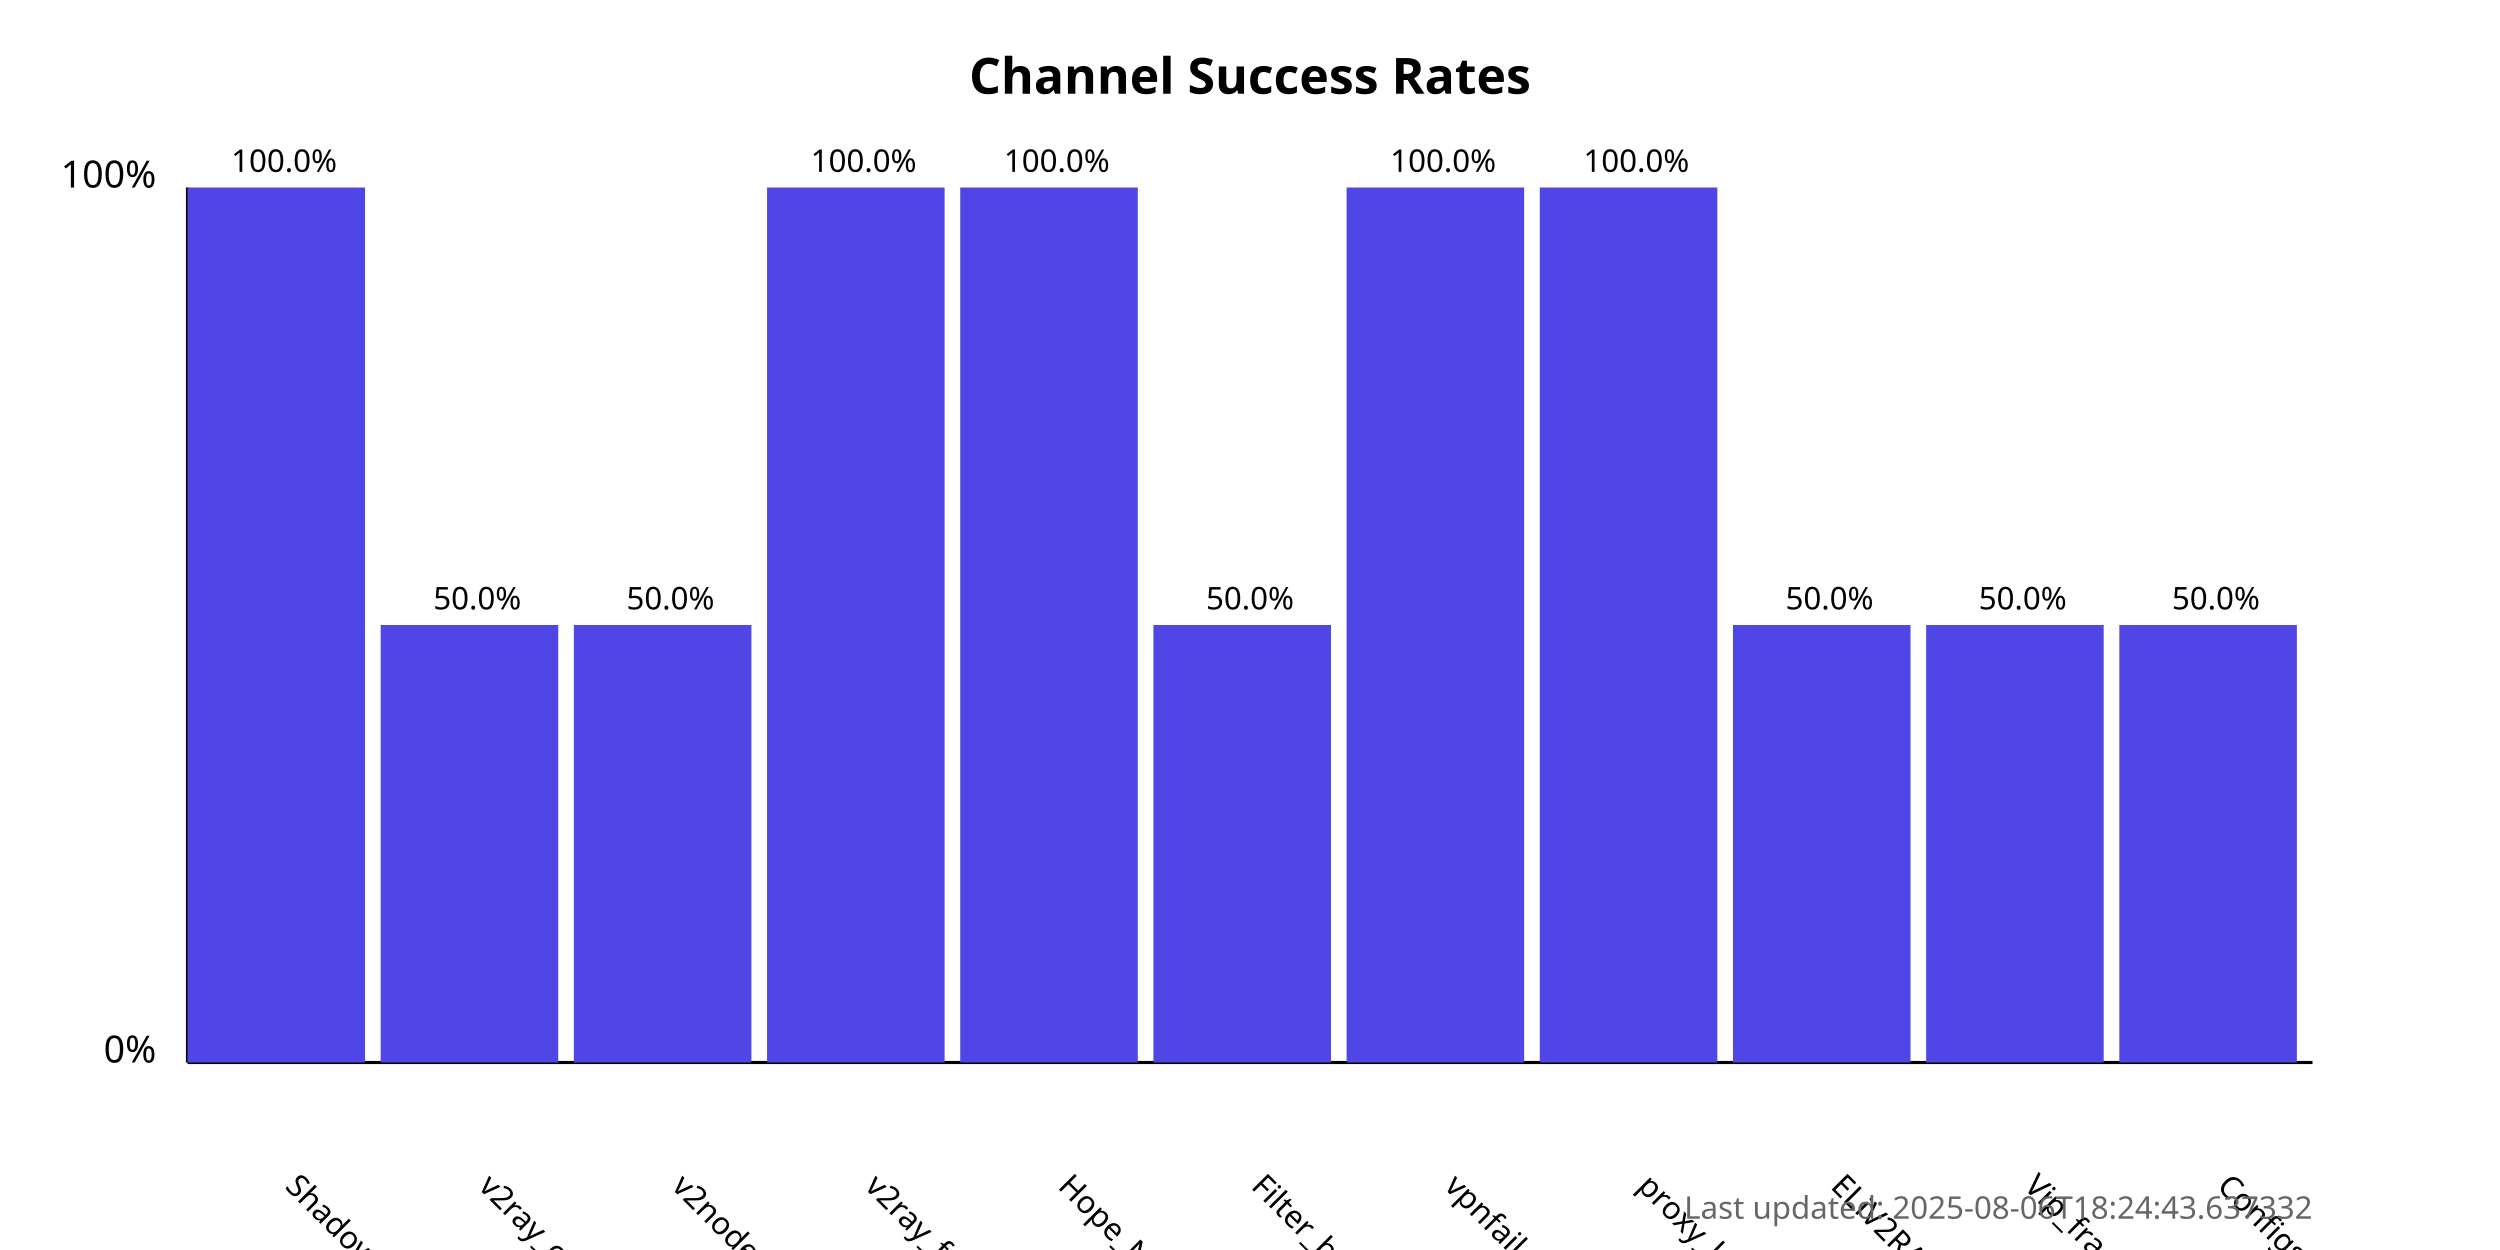
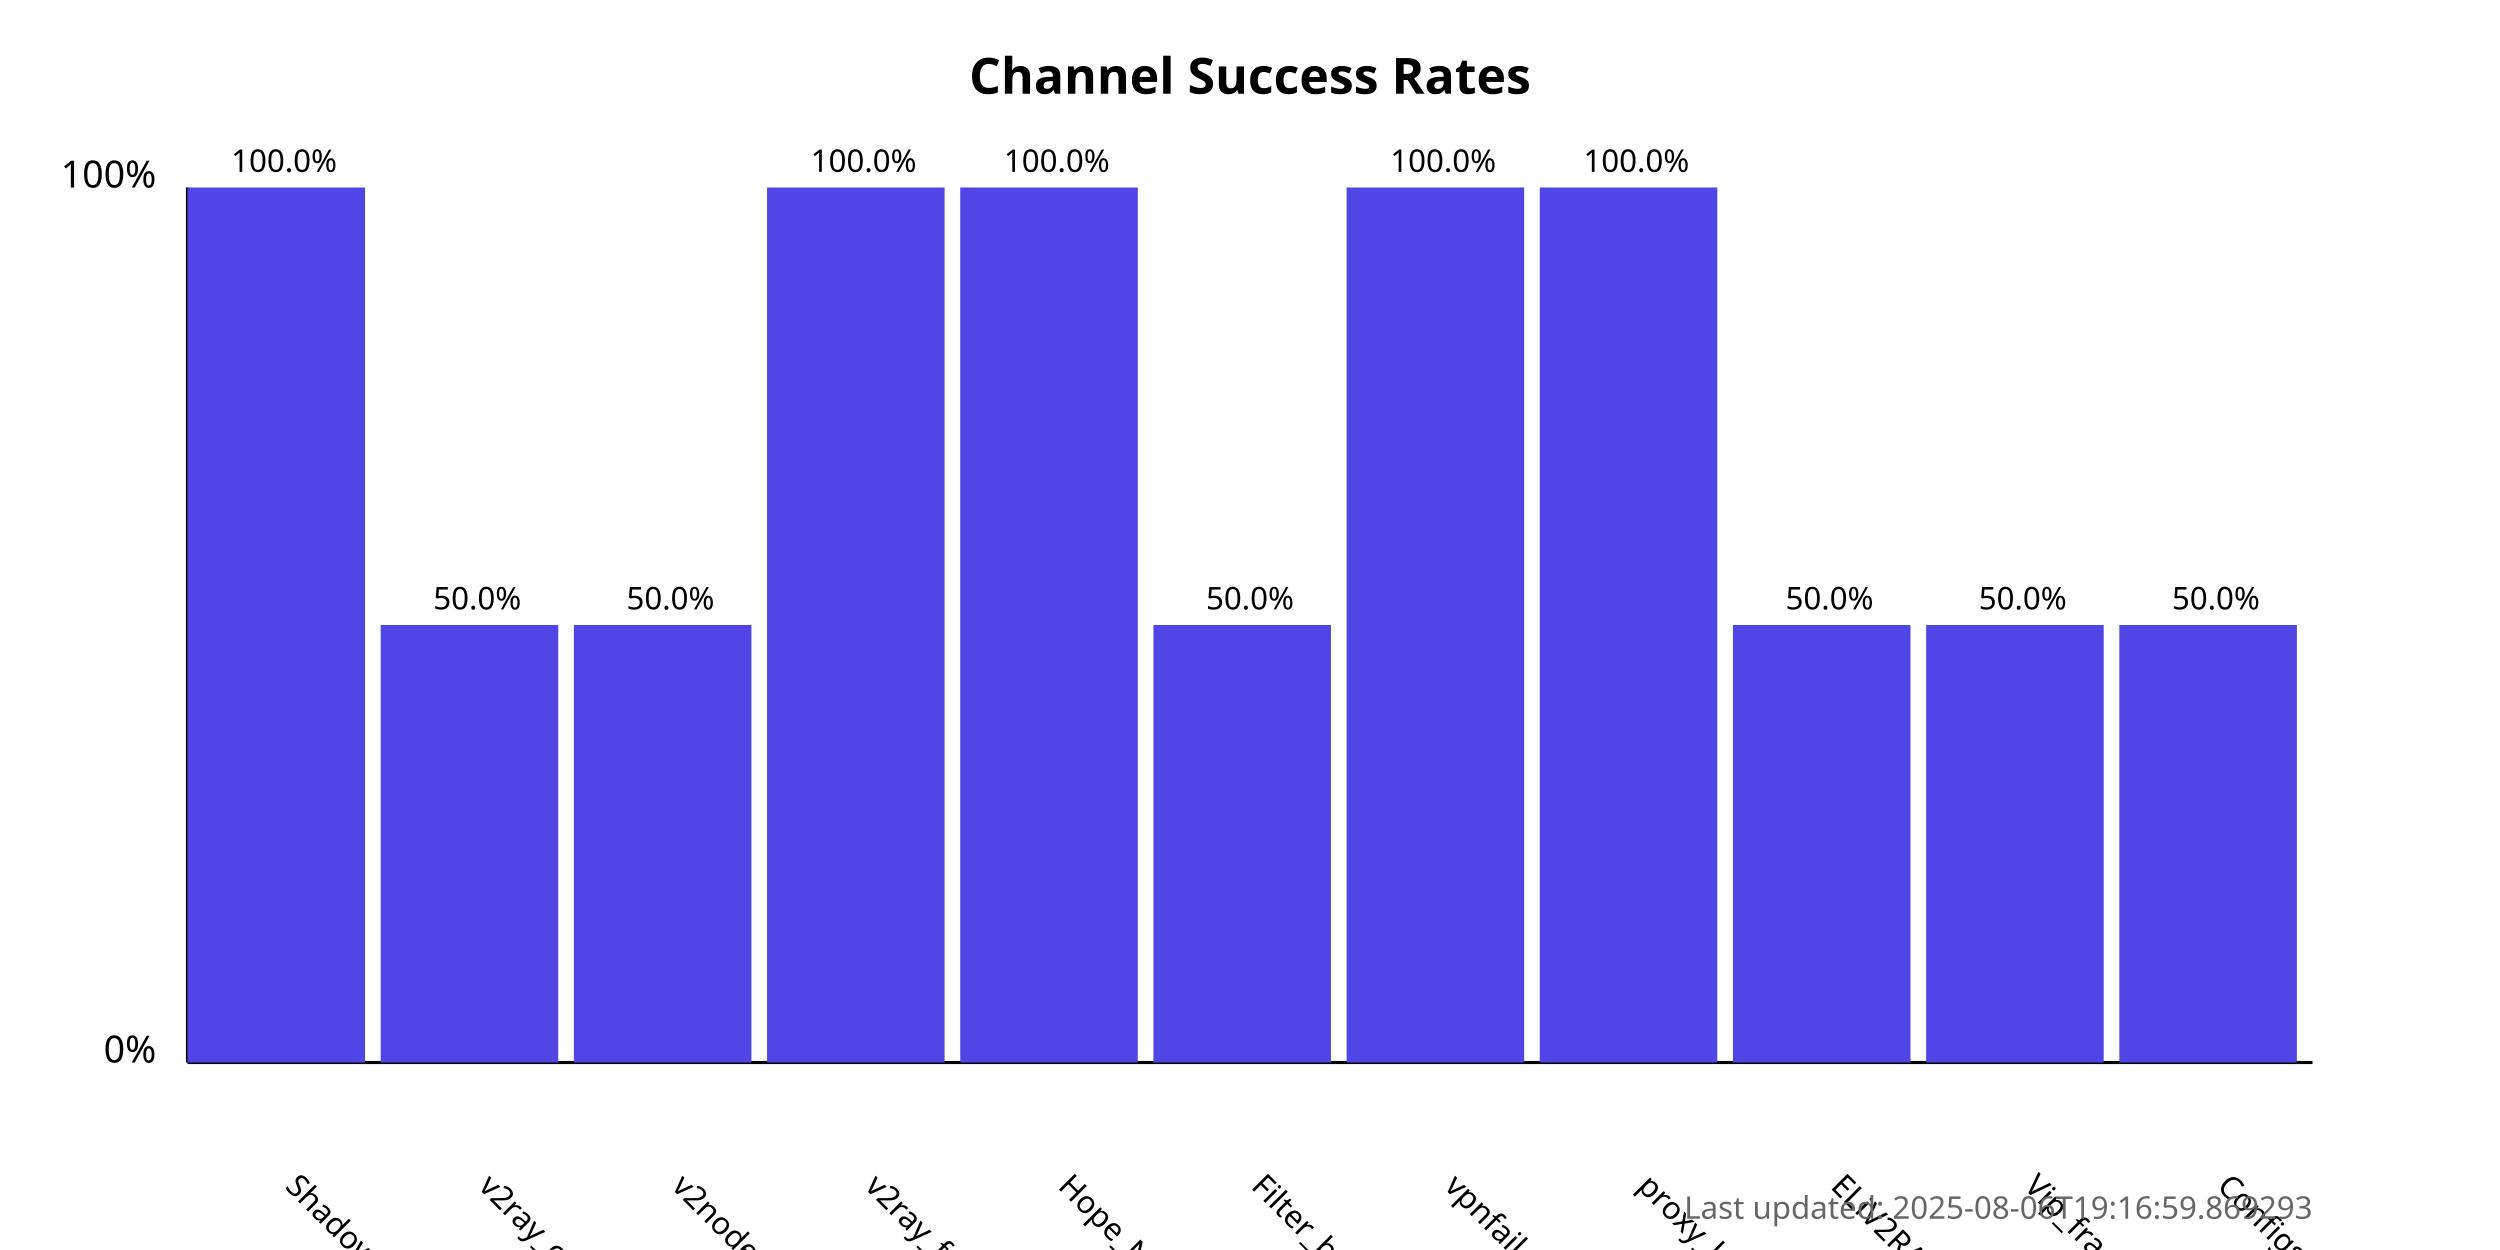
<svg xmlns="http://www.w3.org/2000/svg" width="800" height="400">
  <style>
            .chart-title { font: bold 16px sans-serif; }
            .axis-label { font: 12px sans-serif; }
            .tick-label { font: 10px sans-serif; }
            .bar { fill: #4f46e5; }
            .bar:hover { fill: #6366f1; }
            .timestamp { font: 10px sans-serif; fill: #666; }
        </style>
  <text x="400.0" y="30" text-anchor="middle" class="chart-title">
            Channel Success Rates
        </text>
  <line x1="60" y1="340" x2="60" y2="60" stroke="black" stroke-width="1" />
  <line x1="60" y1="340" x2="740" y2="340" stroke="black" stroke-width="1" />
  <text x="50" y="340" text-anchor="end" class="axis-label">0%</text>
  <text x="50" y="60" text-anchor="end" class="axis-label">100%</text>
  <g>
    <rect x="60" y="60.0" width="56.818" height="280.0" class="bar" />
    <text x="90.909" y="380" transform="rotate(45, 90.90909, 380)" text-anchor="start" class="tick-label">
                ShadowProxy66
            </text>
    <text x="90.909" y="55.0" text-anchor="middle" class="tick-label">
                100.0%
            </text>
  </g>
  <g>
    <rect x="121.818" y="200.0" width="56.818" height="140.0" class="bar" />
    <text x="152.727" y="380" transform="rotate(45, 152.7273, 380)" text-anchor="start" class="tick-label">
                v2ray_configs_pool
            </text>
    <text x="152.727" y="195.0" text-anchor="middle" class="tick-label">
                50.0%
            </text>
  </g>
  <g>
    <rect x="183.636" y="200.0" width="56.818" height="140.0" class="bar" />
    <text x="214.545" y="380" transform="rotate(45, 214.5455, 380)" text-anchor="start" class="tick-label">
                v2nodes
            </text>
    <text x="214.545" y="195.0" text-anchor="middle" class="tick-label">
                50.0%
            </text>
  </g>
  <g>
    <rect x="245.455" y="60.0" width="56.818" height="280.0" class="bar" />
    <text x="276.364" y="380" transform="rotate(45, 276.3636, 380)" text-anchor="start" class="tick-label">
                v2ray_free_conf
            </text>
    <text x="276.364" y="55.0" text-anchor="middle" class="tick-label">
                100.0%
            </text>
  </g>
  <g>
    <rect x="307.273" y="60.0" width="56.818" height="280.0" class="bar" />
    <text x="338.182" y="380" transform="rotate(45, 338.1818, 380)" text-anchor="start" class="tick-label">
                Hope_Net
            </text>
    <text x="338.182" y="55.0" text-anchor="middle" class="tick-label">
                100.0%
            </text>
  </g>
  <g>
    <rect x="369.091" y="200.0" width="56.818" height="140.0" class="bar" />
    <text x="400.0" y="380" transform="rotate(45, 400.0, 380)" text-anchor="start" class="tick-label">
                Filter_breaker
            </text>
    <text x="400.0" y="195.0" text-anchor="middle" class="tick-label">
                50.0%
            </text>
  </g>
  <g>
    <rect x="430.909" y="60.0" width="56.818" height="280.0" class="bar" />
    <text x="461.818" y="380" transform="rotate(45, 461.8182, 380)" text-anchor="start" class="tick-label">
                vpnfail_vless
            </text>
    <text x="461.818" y="55.0" text-anchor="middle" class="tick-label">
                100.0%
            </text>
  </g>
  <g>
    <rect x="492.727" y="60.0" width="56.818" height="280.0" class="bar" />
    <text x="523.636" y="380" transform="rotate(45, 523.6364, 380)" text-anchor="start" class="tick-label">
                proxy_kafee
            </text>
    <text x="523.636" y="55.0" text-anchor="middle" class="tick-label">
                100.0%
            </text>
  </g>
  <g>
    <rect x="554.545" y="200.0" width="56.818" height="140.0" class="bar" />
    <text x="585.455" y="380" transform="rotate(45, 585.4545, 380)" text-anchor="start" class="tick-label">
                ELiV2RAY
            </text>
    <text x="585.455" y="195.0" text-anchor="middle" class="tick-label">
                50.0%
            </text>
  </g>
  <g>
    <rect x="616.364" y="200.0" width="56.818" height="140.0" class="bar" />
    <text x="647.273" y="380" transform="rotate(45, 647.2727, 380)" text-anchor="start" class="tick-label">
                Vip_fragment_v2ray
            </text>
    <text x="647.273" y="195.0" text-anchor="middle" class="tick-label">
                50.0%
            </text>
  </g>
  <g>
    <rect x="678.182" y="200.0" width="56.818" height="140.0" class="bar" />
    <text x="709.091" y="380" transform="rotate(45, 709.0909, 380)" text-anchor="start" class="tick-label">
                ConfigsHubPlus
            </text>
    <text x="709.091" y="195.0" text-anchor="middle" class="tick-label">
                50.0%
            </text>
  </g>
  <text x="740" y="390" text-anchor="end" class="timestamp">
-             Last updated: 2025-08-06T18:24:43.637332
+             Last updated: 2025-08-06T19:16:59.869293
        </text>
</svg>
